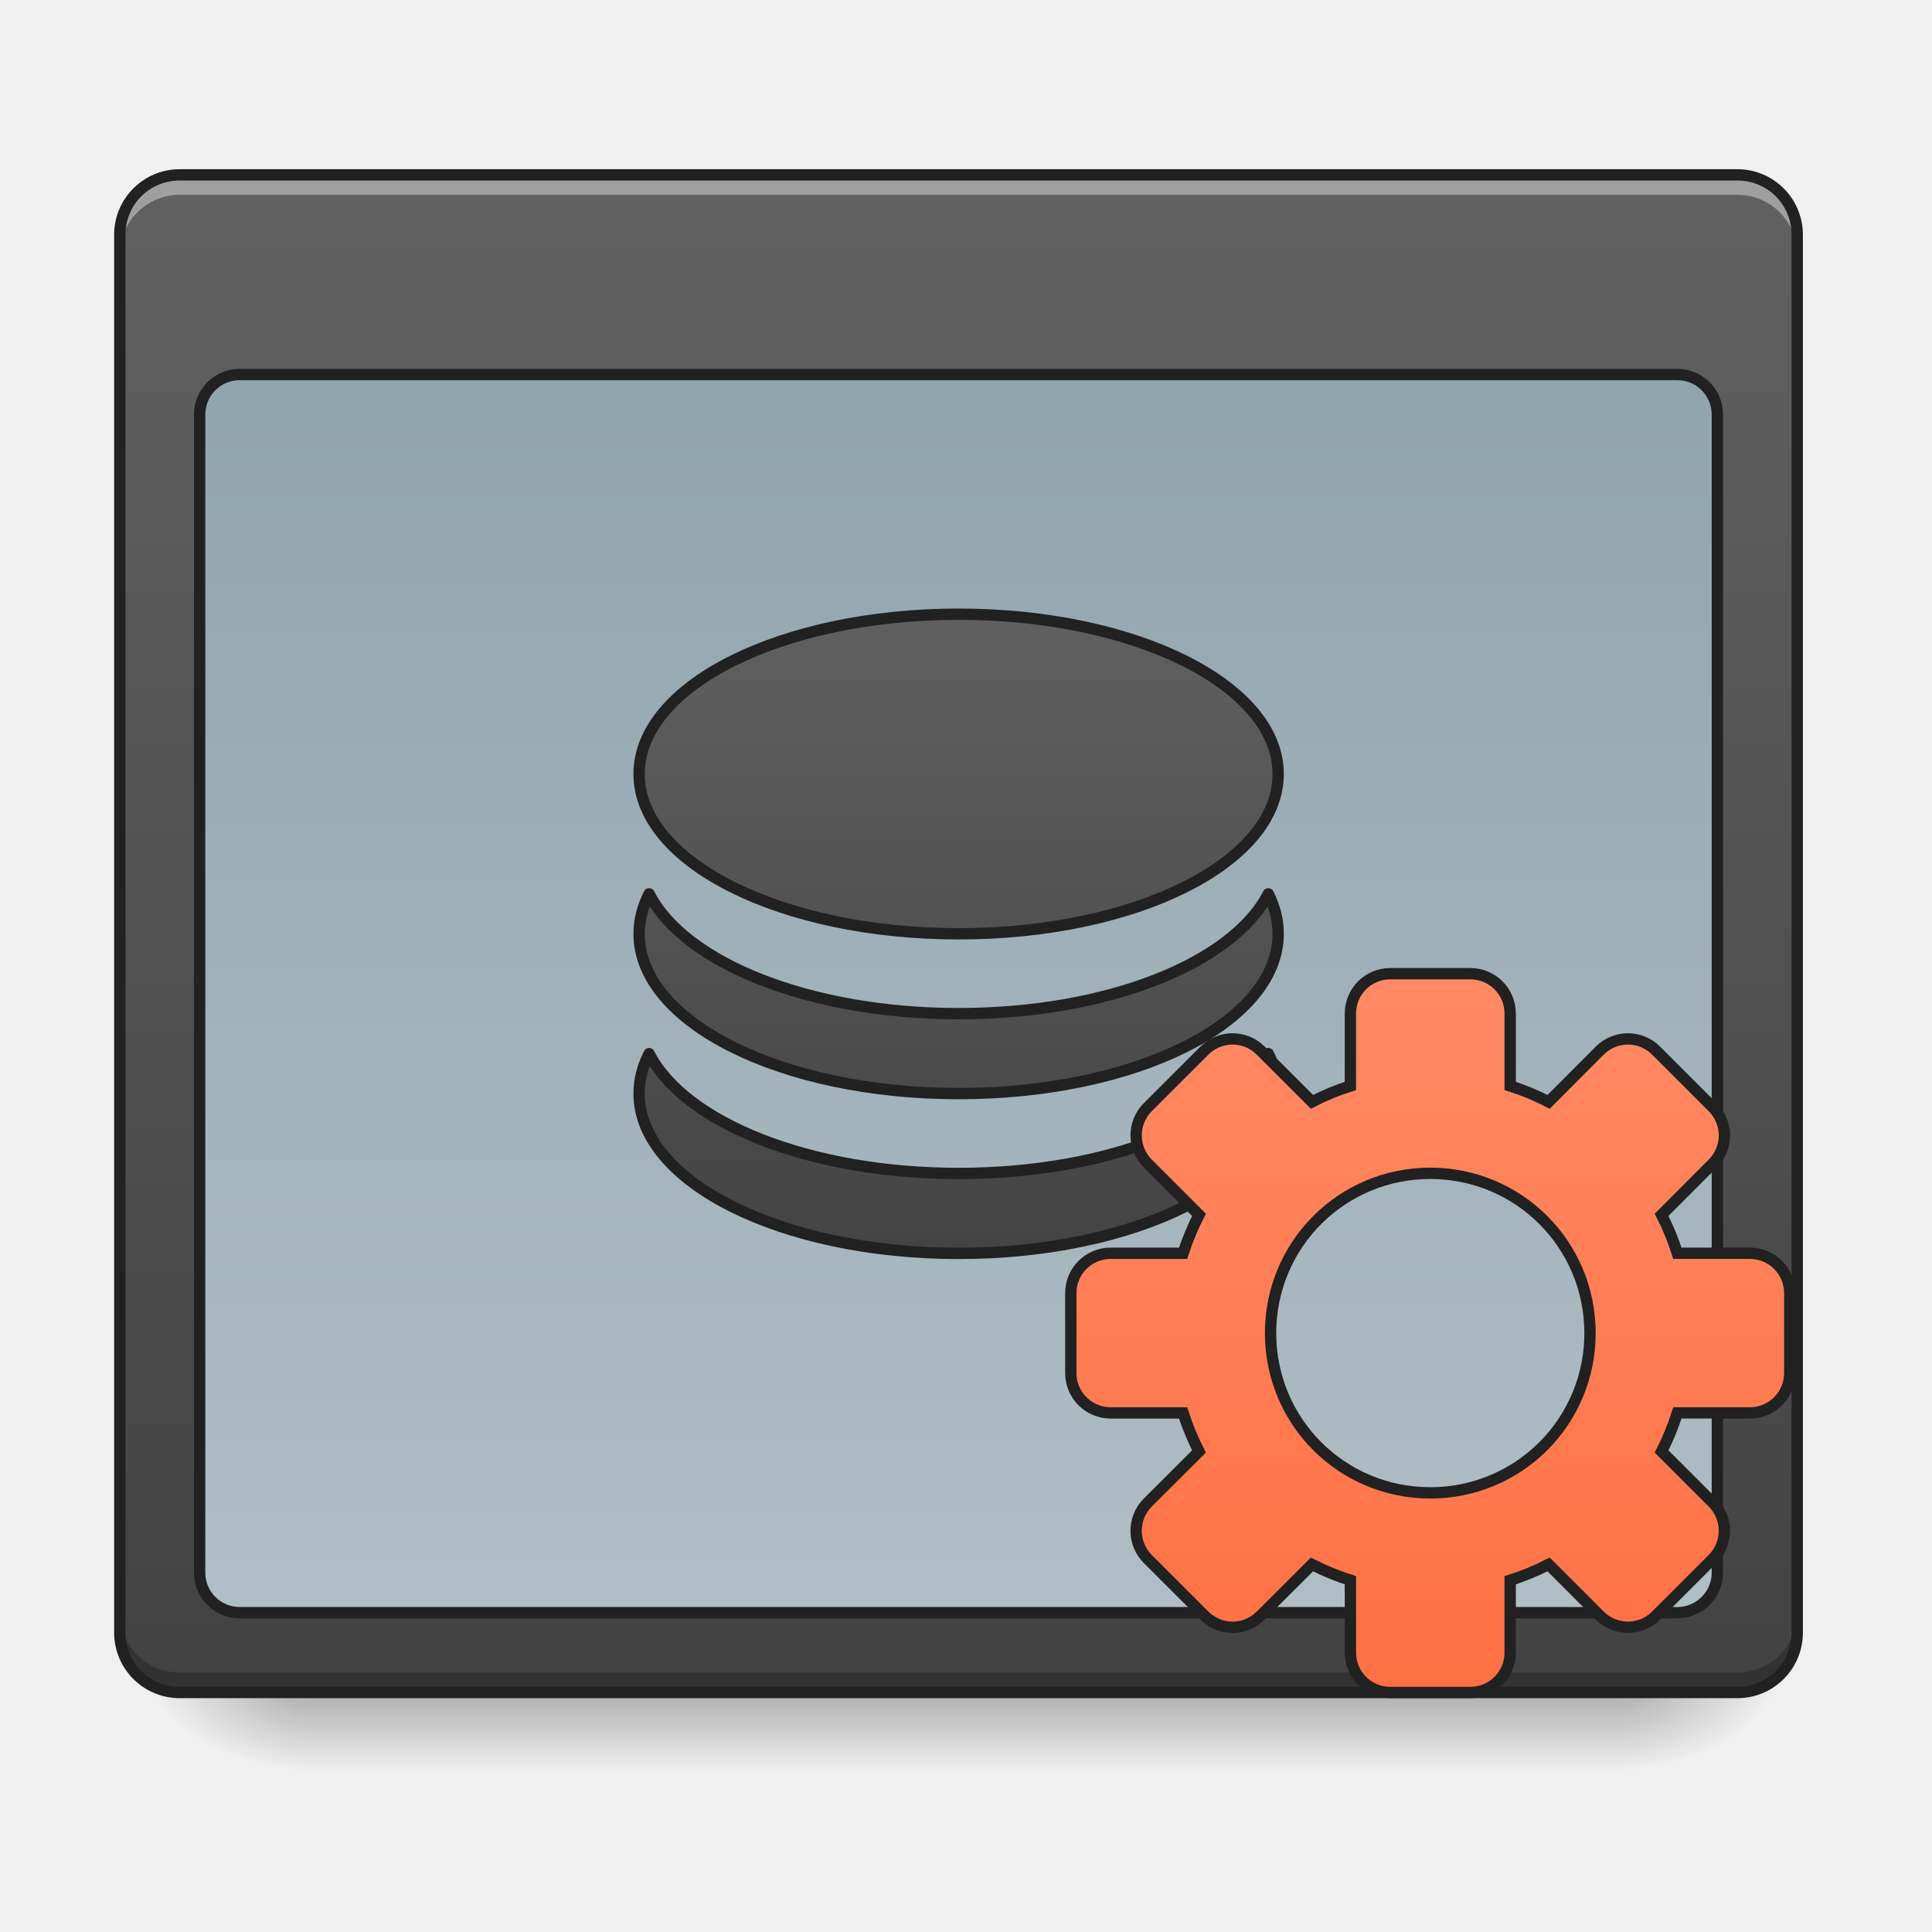
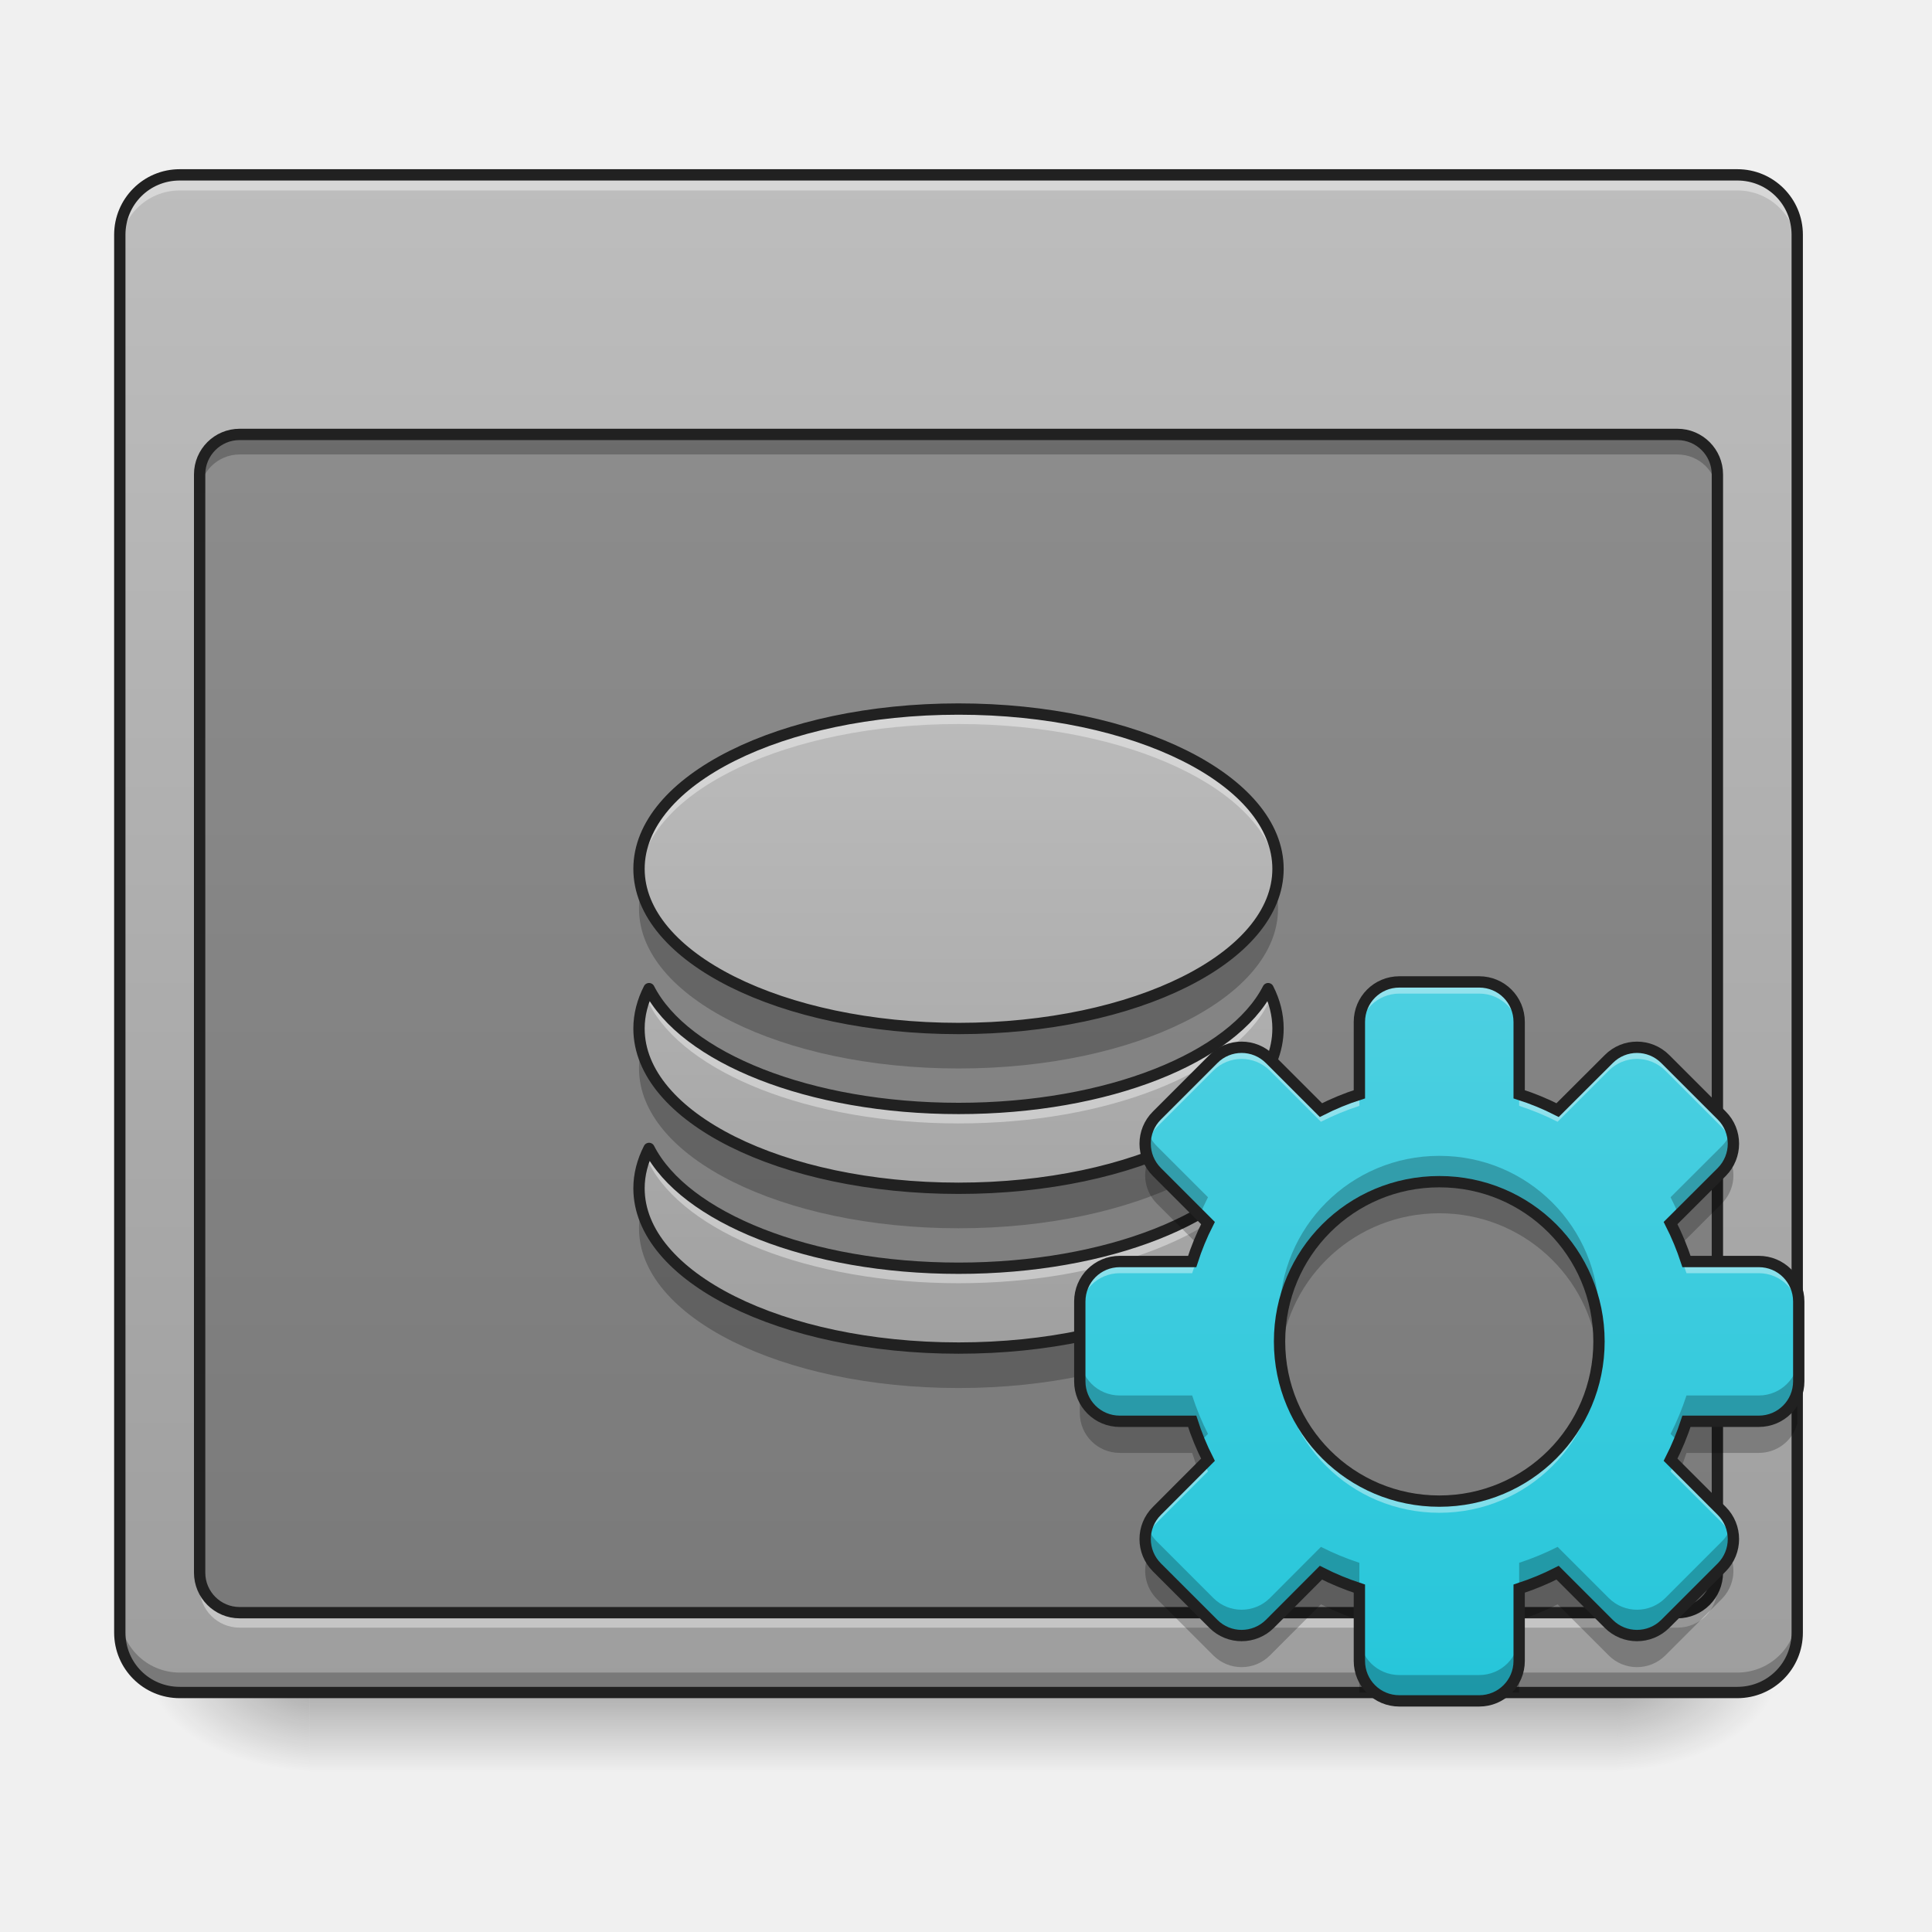
- <svg xmlns="http://www.w3.org/2000/svg" width="64pt" height="64pt" viewBox="0 0 64 64">
+ <svg xmlns="http://www.w3.org/2000/svg" width="64px" height="64px" viewBox="0 0 64 64" version="1.1">
  <defs>
-     <linearGradient id="a" gradientUnits="userSpaceOnUse" x1="254" y1="233.5" x2="254" y2="254.667" gradientTransform="translate(0 26.878) scale(.12501)">
-       <stop offset="0" stop-opacity=".275" />
-       <stop offset="1" stop-opacity="0" />
+     <linearGradient id="linear0" gradientUnits="userSpaceOnUse" x1="254" y1="233.5" x2="254" y2="254.667" gradientTransform="matrix(0.125012,0,0,0.125012,-0.00000763012,26.87757)">
+       <stop offset="0" style="stop-color:rgb(0%,0%,0%);stop-opacity:0.275;" />
+       <stop offset="1" style="stop-color:rgb(0%,0%,0%);stop-opacity:0;" />
    </linearGradient>
-     <radialGradient id="b" gradientUnits="userSpaceOnUse" cx="450.909" cy="189.579" fx="450.909" fy="189.579" r="21.167" gradientTransform="matrix(0 -.15626 -.28128 0 106.246 127.19)">
-       <stop offset="0" stop-opacity=".314" />
-       <stop offset=".222" stop-opacity=".275" />
-       <stop offset="1" stop-opacity="0" />
+     <radialGradient id="radial0" gradientUnits="userSpaceOnUse" cx="450.909" cy="189.579" fx="450.909" fy="189.579" r="21.167" gradientTransform="matrix(0.000000348341,-0.156265,-0.281277,-0.000000203077,106.2459,127.1907)">
+       <stop offset="0" style="stop-color:rgb(0%,0%,0%);stop-opacity:0.314;" />
+       <stop offset="0.222" style="stop-color:rgb(0%,0%,0%);stop-opacity:0.275;" />
+       <stop offset="1" style="stop-color:rgb(0%,0%,0%);stop-opacity:0;" />
    </radialGradient>
-     <radialGradient id="c" gradientUnits="userSpaceOnUse" cx="450.909" cy="189.579" fx="450.909" fy="189.579" r="21.167" gradientTransform="matrix(0 .15626 .28128 0 -42.409 -15.055)">
-       <stop offset="0" stop-opacity=".314" />
-       <stop offset=".222" stop-opacity=".275" />
-       <stop offset="1" stop-opacity="0" />
+     <radialGradient id="radial1" gradientUnits="userSpaceOnUse" cx="450.909" cy="189.579" fx="450.909" fy="189.579" r="21.167" gradientTransform="matrix(-0.000000348341,0.156265,0.281277,0.000000203077,-42.40904,-15.05496)">
+       <stop offset="0" style="stop-color:rgb(0%,0%,0%);stop-opacity:0.314;" />
+       <stop offset="0.222" style="stop-color:rgb(0%,0%,0%);stop-opacity:0.275;" />
+       <stop offset="1" style="stop-color:rgb(0%,0%,0%);stop-opacity:0;" />
    </radialGradient>
-     <radialGradient id="d" gradientUnits="userSpaceOnUse" cx="450.909" cy="189.579" fx="450.909" fy="189.579" r="21.167" gradientTransform="matrix(0 -.15626 .28128 0 -42.409 127.19)">
-       <stop offset="0" stop-opacity=".314" />
-       <stop offset=".222" stop-opacity=".275" />
-       <stop offset="1" stop-opacity="0" />
+     <radialGradient id="radial2" gradientUnits="userSpaceOnUse" cx="450.909" cy="189.579" fx="450.909" fy="189.579" r="21.167" gradientTransform="matrix(-0.000000348341,-0.156265,0.281277,-0.000000203077,-42.40904,127.1907)">
+       <stop offset="0" style="stop-color:rgb(0%,0%,0%);stop-opacity:0.314;" />
+       <stop offset="0.222" style="stop-color:rgb(0%,0%,0%);stop-opacity:0.275;" />
+       <stop offset="1" style="stop-color:rgb(0%,0%,0%);stop-opacity:0;" />
    </radialGradient>
-     <radialGradient id="e" gradientUnits="userSpaceOnUse" cx="450.909" cy="189.579" fx="450.909" fy="189.579" r="21.167" gradientTransform="matrix(0 .15626 -.28128 0 106.246 -15.055)">
-       <stop offset="0" stop-opacity=".314" />
-       <stop offset=".222" stop-opacity=".275" />
-       <stop offset="1" stop-opacity="0" />
+     <radialGradient id="radial3" gradientUnits="userSpaceOnUse" cx="450.909" cy="189.579" fx="450.909" fy="189.579" r="21.167" gradientTransform="matrix(0.000000348341,0.156265,-0.281277,0.000000203077,106.2459,-15.05496)">
+       <stop offset="0" style="stop-color:rgb(0%,0%,0%);stop-opacity:0.314;" />
+       <stop offset="0.222" style="stop-color:rgb(0%,0%,0%);stop-opacity:0.275;" />
+       <stop offset="1" style="stop-color:rgb(0%,0%,0%);stop-opacity:0;" />
    </radialGradient>
-     <linearGradient id="f" gradientUnits="userSpaceOnUse" x1="254" y1="233.5" x2="254" y2="-168.667" gradientTransform="translate(0 26.878) scale(.12501)">
-       <stop offset="0" stop-color="#424242" />
-       <stop offset="1" stop-color="#616161" />
+     <linearGradient id="linear1" gradientUnits="userSpaceOnUse" x1="254" y1="233.5" x2="254" y2="-168.667" gradientTransform="matrix(0.125012,0,0,0.125012,0,26.87757)">
+       <stop offset="0" style="stop-color:rgb(61.961%,61.961%,61.961%);stop-opacity:1;" />
+       <stop offset="1" style="stop-color:rgb(74.118%,74.118%,74.118%);stop-opacity:1;" />
    </linearGradient>
-     <linearGradient id="g" gradientUnits="userSpaceOnUse" x1="254" y1="-115.75" x2="254" y2="212.333">
-       <stop offset="0" stop-color="#90a4ae" />
-       <stop offset="1" stop-color="#b0bec5" />
+     <linearGradient id="linear2" gradientUnits="userSpaceOnUse" x1="960" y1="1295.118" x2="960" y2="575.118" gradientTransform="matrix(0.0330761,0,0,0.0330761,0,3.142226)">
+       <stop offset="0" style="stop-color:rgb(61.961%,61.961%,61.961%);stop-opacity:1;" />
+       <stop offset="1" style="stop-color:rgb(74.118%,74.118%,74.118%);stop-opacity:1;" />
    </linearGradient>
-     <linearGradient id="h" gradientUnits="userSpaceOnUse" x1="960" y1="1295.118" x2="960" y2="575.118">
-       <stop offset="0" stop-color="#424242" />
-       <stop offset="1" stop-color="#616161" />
-     </linearGradient>
-     <linearGradient id="i" gradientUnits="userSpaceOnUse" x1="254" y1="148.833" x2="254" y2="-41.667" gradientTransform="translate(125.006 82.673)">
-       <stop offset="0" stop-color="#ff7043" />
-       <stop offset="1" stop-color="#ff8a65" />
+     <linearGradient id="linear3" gradientUnits="userSpaceOnUse" x1="254" y1="148.833" x2="254" y2="-41.667" gradientTransform="matrix(0.125012,0,0,0.125012,15.92535,37.48859)">
+       <stop offset="0" style="stop-color:rgb(14.902%,77.647%,85.49%);stop-opacity:1;" />
+       <stop offset="1" style="stop-color:rgb(30.196%,81.569%,88.235%);stop-opacity:1;" />
    </linearGradient>
  </defs>
-   <path d="M10.254 56.066h43.328v2.649H10.254zm0 0" fill="url(#a)" />
-   <path d="M53.582 56.066h5.293v-2.644h-5.293zm0 0" fill="url(#b)" />
-   <path d="M10.254 56.066H4.96v2.649h5.293zm0 0" fill="url(#c)" />
-   <path d="M10.254 56.066H4.96v-2.644h5.293zm0 0" fill="url(#d)" />
-   <path d="M53.582 56.066h5.293v2.649h-5.293zm0 0" fill="url(#e)" />
-   <path d="M5.953 5.793h51.598c1.097 0 1.984.887 1.984 1.984v46.305a1.982 1.982 0 0 1-1.984 1.984H5.953a1.985 1.985 0 0 1-1.984-1.984V7.777c0-1.097.89-1.984 1.984-1.984zm0 0" fill="url(#f)" />
-   <path d="M5.953 5.793A1.98 1.98 0 0 0 3.97 7.777v.66c0-1.097.886-1.984 1.984-1.984h51.598a1.98 1.98 0 0 1 1.984 1.984v-.66a1.977 1.977 0 0 0-1.984-1.984zm0 0" fill="#fff" fill-opacity=".392" />
-   <path d="M5.953 56.066a1.98 1.98 0 0 1-1.984-1.984v-.66c0 1.098.886 1.984 1.984 1.984h51.598a1.98 1.98 0 0 0 1.984-1.984v.66a1.977 1.977 0 0 1-1.984 1.984zm0 0" fill-opacity=".235" />
-   <path d="M5.953 5.605c-1.2 0-2.172.973-2.172 2.172v46.305a2.17 2.17 0 0 0 2.172 2.172h51.598a2.167 2.167 0 0 0 2.172-2.172V7.777a2.17 2.17 0 0 0-2.172-2.172zm0 .375h51.598c1 0 1.797.797 1.797 1.797v46.305c0 1-.797 1.797-1.797 1.797H5.953c-1 0-1.797-.797-1.797-1.797V7.777c0-1 .797-1.797 1.797-1.797zm0 0" fill="#212121" />
-   <path d="M63.494-115.76h380.995c5.843 0 10.593 4.75 10.593 10.593v306.908c0 5.844-4.75 10.593-10.593 10.593H63.494c-5.843 0-10.593-4.75-10.593-10.593v-306.908c0-5.843 4.75-10.592 10.593-10.592zm0 0" transform="translate(0 26.878) scale(.12501)" fill="url(#g)" stroke-width="3" stroke-linecap="round" stroke-linejoin="round" stroke="#212121" />
-   <path d="M960.026 615.06c-177.266 0-320.048 71.45-320.048 160.024 0 88.692 142.782 160.024 320.048 160.024 177.267 0 319.93-71.332 319.93-160.024 0-88.575-142.663-160.025-319.93-160.025zm-310.01 280.012c-6.495 12.873-10.038 26.218-10.038 40.036 0 88.692 142.782 160.024 320.048 160.024 177.267 0 319.93-71.332 319.93-160.024 0-13.818-3.424-27.163-9.92-40.036-35.43 69.206-160.378 119.989-310.01 119.989-149.63 0-274.698-50.783-310.01-119.989zm0 160.024c-6.495 12.755-10.038 26.218-10.038 40.036 0 88.574 142.782 160.024 320.048 160.024 177.267 0 319.93-71.45 319.93-160.024 0-13.818-3.424-27.281-9.92-40.036-35.43 69.206-160.378 119.989-310.01 119.989-149.63 0-274.698-50.783-310.01-119.989zm0 0" transform="scale(.03308)" fill="url(#h)" stroke-width="11.339" stroke-linecap="round" stroke-linejoin="round" stroke="#212121" />
-   <path d="M368.434 43.007c-5.875 0-10.593 4.718-10.593 10.561v19.186a64.716 64.716 0 0 0-10.187 4.218l-13.56-13.561c-4.126-4.156-10.812-4.156-14.968 0l-14.968 14.967a10.599 10.599 0 0 0 0 14.968l13.562 13.56a71.254 71.254 0 0 0-4.219 10.187h-19.154c-5.875 0-10.593 4.719-10.593 10.562v21.185c0 5.843 4.718 10.562 10.593 10.562H313.5c1.156 3.53 2.563 6.968 4.219 10.218l-13.562 13.53a10.599 10.599 0 0 0 0 14.967l14.968 14.967c4.156 4.156 10.842 4.156 14.967 0l13.561-13.53a67.698 67.698 0 0 0 10.187 4.187v19.186c0 5.843 4.718 10.561 10.593 10.561h21.154c5.874 0 10.593-4.718 10.593-10.561V203.74a67.698 67.698 0 0 0 10.186-4.187l13.53 13.53c4.156 4.156 10.843 4.156 14.967 0l14.968-14.967a10.543 10.543 0 0 0 0-14.968l-13.53-13.53a68.06 68.06 0 0 0 4.187-10.217h19.185c5.875 0 10.593-4.719 10.593-10.562v-21.185c0-5.843-4.718-10.562-10.593-10.562H444.49a67.698 67.698 0 0 0-4.187-10.186l13.53-13.561a10.543 10.543 0 0 0 0-14.968l-14.968-14.967c-4.124-4.156-10.811-4.156-14.967 0l-13.53 13.561a64.717 64.717 0 0 0-10.186-4.218V53.568c0-5.843-4.719-10.561-10.593-10.561zm10.561 52.9c23.467 0 42.34 18.905 42.34 42.34a42.234 42.234 0 0 1-42.34 42.34c-23.435 0-42.308-18.873-42.308-42.34 0-23.435 18.873-42.34 42.308-42.34zm0 0" transform="translate(0 26.878) scale(.12501)" fill="url(#i)" stroke-width="3" stroke-linecap="round" stroke="#212121" />
+   <g id="surface1">
+     <path style=" stroke:none;fill-rule:nonzero;fill:url(#linear0);" d="M 10.254 56.066 L 53.582 56.066 L 53.582 58.715 L 10.254 58.715 Z M 10.254 56.066 " />
+     <path style=" stroke:none;fill-rule:nonzero;fill:url(#radial0);" d="M 53.582 56.066 L 58.875 56.066 L 58.875 53.422 L 53.582 53.422 Z M 53.582 56.066 " />
+     <path style=" stroke:none;fill-rule:nonzero;fill:url(#radial1);" d="M 10.254 56.066 L 4.961 56.066 L 4.961 58.715 L 10.254 58.715 Z M 10.254 56.066 " />
+     <path style=" stroke:none;fill-rule:nonzero;fill:url(#radial2);" d="M 10.254 56.066 L 4.961 56.066 L 4.961 53.422 L 10.254 53.422 Z M 10.254 56.066 " />
+     <path style=" stroke:none;fill-rule:nonzero;fill:url(#radial3);" d="M 53.582 56.066 L 58.875 56.066 L 58.875 58.715 L 53.582 58.715 Z M 53.582 56.066 " />
+     <path style=" stroke:none;fill-rule:nonzero;fill:url(#linear1);" d="M 5.953 5.793 L 57.551 5.793 C 58.648 5.793 59.535 6.68 59.535 7.777 L 59.535 54.082 C 59.535 55.18 58.648 56.066 57.551 56.066 L 5.953 56.066 C 4.859 56.066 3.969 55.18 3.969 54.082 L 3.969 7.777 C 3.969 6.68 4.859 5.793 5.953 5.793 Z M 5.953 5.793 " />
+     <path style=" stroke:none;fill-rule:nonzero;fill:rgb(100%,100%,100%);fill-opacity:0.392;" d="M 5.953 5.793 C 4.855 5.793 3.969 6.676 3.969 7.777 L 3.969 8.293 C 3.969 7.195 4.855 6.309 5.953 6.309 L 57.551 6.309 C 58.652 6.309 59.535 7.195 59.535 8.293 L 59.535 7.777 C 59.535 6.676 58.652 5.793 57.551 5.793 Z M 5.953 5.793 " />
+     <path style=" stroke:none;fill-rule:nonzero;fill:rgb(0%,0%,0%);fill-opacity:0.235;" d="M 5.953 56.066 C 4.855 56.066 3.969 55.184 3.969 54.082 L 3.969 53.422 C 3.969 54.52 4.855 55.406 5.953 55.406 L 57.551 55.406 C 58.652 55.406 59.535 54.52 59.535 53.422 L 59.535 54.082 C 59.535 55.184 58.652 56.066 57.551 56.066 Z M 5.953 56.066 " />
+     <path style=" stroke:none;fill-rule:nonzero;fill:rgb(12.941%,12.941%,12.941%);fill-opacity:1;" d="M 5.953 5.605 C 4.754 5.605 3.781 6.578 3.781 7.777 L 3.781 54.082 C 3.781 55.285 4.754 56.254 5.953 56.254 L 57.551 56.254 C 58.754 56.254 59.723 55.285 59.723 54.082 L 59.723 7.777 C 59.723 6.578 58.754 5.605 57.551 5.605 Z M 5.953 5.98 L 57.551 5.98 C 58.551 5.98 59.348 6.777 59.348 7.777 L 59.348 54.082 C 59.348 55.082 58.551 55.879 57.551 55.879 L 5.953 55.879 C 4.953 55.879 4.156 55.082 4.156 54.082 L 4.156 7.777 C 4.156 6.777 4.953 5.98 5.953 5.98 Z M 5.953 5.98 " />
+     <path style=" stroke:none;fill-rule:nonzero;fill:rgb(0%,0%,0%);fill-opacity:0.235;" d="M 7.938 14.391 L 55.566 14.391 C 56.297 14.391 56.891 14.984 56.891 15.715 L 56.891 52.098 C 56.891 52.828 56.297 53.422 55.566 53.422 L 7.938 53.422 C 7.207 53.422 6.613 52.828 6.613 52.098 L 6.613 15.715 C 6.613 14.984 7.207 14.391 7.938 14.391 Z M 7.938 14.391 " />
+     <path style=" stroke:none;fill-rule:nonzero;fill:url(#linear2);" d="M 31.754 23.488 C 25.891 23.488 21.168 25.848 21.168 28.781 C 21.168 31.711 25.891 34.07 31.754 34.07 C 37.617 34.07 42.336 31.711 42.336 28.781 C 42.336 25.848 37.617 23.488 31.754 23.488 Z M 21.5 32.75 C 21.285 33.172 21.168 33.613 21.168 34.07 C 21.168 37.004 25.891 39.363 31.754 39.363 C 37.617 39.363 42.336 37.004 42.336 34.07 C 42.336 33.613 42.223 33.172 42.008 32.75 C 40.836 35.035 36.703 36.719 31.754 36.719 C 26.805 36.719 22.668 35.035 21.5 32.75 Z M 21.5 38.043 C 21.285 38.465 21.168 38.906 21.168 39.363 C 21.168 42.297 25.891 44.656 31.754 44.656 C 37.617 44.656 42.336 42.297 42.336 39.363 C 42.336 38.906 42.223 38.465 42.008 38.043 C 40.836 40.328 36.703 42.012 31.754 42.012 C 26.805 42.012 22.668 40.328 21.5 38.043 Z M 21.5 38.043 " />
+     <path style=" stroke:none;fill-rule:nonzero;fill:rgb(0%,0%,0%);fill-opacity:0.235;" d="M 7.938 14.391 C 7.207 14.391 6.613 14.98 6.613 15.715 L 6.613 16.375 C 6.613 15.645 7.207 15.055 7.938 15.055 L 55.566 15.055 C 56.301 15.055 56.891 15.645 56.891 16.375 L 56.891 15.715 C 56.891 14.98 56.301 14.391 55.566 14.391 Z M 7.938 14.391 " />
+     <path style=" stroke:none;fill-rule:nonzero;fill:rgb(100%,100%,100%);fill-opacity:0.392;" d="M 7.938 53.918 C 7.207 53.918 6.613 53.328 6.613 52.594 L 6.613 51.934 C 6.613 52.668 7.207 53.258 7.938 53.258 L 55.566 53.258 C 56.301 53.258 56.891 52.668 56.891 51.934 L 56.891 52.594 C 56.891 53.328 56.301 53.918 55.566 53.918 Z M 7.938 53.918 " />
+     <path style="fill:none;stroke-width:3;stroke-linecap:round;stroke-linejoin:round;stroke:rgb(12.941%,12.941%,12.941%);stroke-opacity:1;stroke-miterlimit:4;" d="M 63.494 -99.886 L 444.489 -99.886 C 450.332 -99.886 455.082 -95.136 455.082 -89.293 L 455.082 201.741 C 455.082 207.585 450.332 212.334 444.489 212.334 L 63.494 212.334 C 57.651 212.334 52.901 207.585 52.901 201.741 L 52.901 -89.293 C 52.901 -95.136 57.651 -99.886 63.494 -99.886 Z M 63.494 -99.886 " transform="matrix(0.125012,0,0,0.125012,0,26.87757)" />
+     <path style=" stroke:none;fill-rule:nonzero;fill:rgb(100%,100%,100%);fill-opacity:0.392;" d="M 31.754 23.324 C 25.891 23.324 21.168 25.684 21.168 28.613 C 21.168 28.727 21.176 28.836 21.188 28.945 C 21.527 26.168 26.113 23.984 31.754 23.984 C 37.395 23.984 41.977 26.168 42.316 28.945 C 42.332 28.836 42.336 28.727 42.336 28.613 C 42.336 25.684 37.617 23.324 31.754 23.324 Z M 21.5 32.582 C 21.285 33.008 21.168 33.449 21.168 33.906 C 21.168 34.02 21.176 34.129 21.188 34.238 C 21.23 33.898 21.336 33.566 21.5 33.246 C 22.668 35.531 26.805 37.215 31.754 37.215 C 36.703 37.215 40.836 35.531 42.008 33.246 C 42.172 33.566 42.277 33.898 42.316 34.238 C 42.332 34.129 42.336 34.02 42.336 33.906 C 42.336 33.449 42.223 33.008 42.008 32.582 C 40.836 34.871 36.703 36.555 31.754 36.555 C 26.805 36.555 22.668 34.871 21.5 32.582 Z M 21.5 37.875 C 21.285 38.297 21.168 38.742 21.168 39.199 C 21.168 39.309 21.176 39.422 21.188 39.531 C 21.23 39.188 21.336 38.859 21.5 38.539 C 22.668 40.824 26.805 42.508 31.754 42.508 C 36.703 42.508 40.836 40.824 42.008 38.539 C 42.172 38.859 42.277 39.188 42.316 39.531 C 42.332 39.422 42.336 39.309 42.336 39.199 C 42.336 38.742 42.223 38.297 42.008 37.875 C 40.836 40.164 36.703 41.844 31.754 41.844 C 26.805 41.844 22.668 40.164 21.5 37.875 Z M 21.5 37.875 " />
+     <path style=" stroke:none;fill-rule:nonzero;fill:rgb(0%,0%,0%);fill-opacity:0.235;" d="M 21.25 29.441 C 21.195 29.66 21.168 29.879 21.168 30.102 C 21.168 33.035 25.891 35.395 31.754 35.395 C 37.617 35.395 42.336 33.035 42.336 30.102 C 42.336 29.879 42.309 29.66 42.258 29.441 C 41.609 32.059 37.168 34.07 31.754 34.07 C 26.336 34.07 21.898 32.059 21.25 29.441 Z M 21.25 34.734 C 21.195 34.949 21.168 35.172 21.168 35.395 C 21.168 38.328 25.891 40.688 31.754 40.688 C 37.617 40.688 42.336 38.328 42.336 35.395 C 42.336 35.172 42.309 34.949 42.258 34.734 C 41.609 37.352 37.168 39.363 31.754 39.363 C 26.336 39.363 21.898 37.352 21.25 34.734 Z M 21.25 40.027 C 21.195 40.242 21.168 40.465 21.168 40.688 C 21.168 43.621 25.891 45.98 31.754 45.98 C 37.617 45.98 42.336 43.621 42.336 40.688 C 42.336 40.465 42.309 40.242 42.258 40.027 C 41.609 42.645 37.168 44.656 31.754 44.656 C 26.336 44.656 21.898 42.645 21.25 40.027 Z M 21.25 40.027 " />
+     <path style="fill:none;stroke-width:3;stroke-linecap:round;stroke-linejoin:round;stroke:rgb(12.941%,12.941%,12.941%);stroke-opacity:1;stroke-miterlimit:4;" d="M 254.007 -27.112 C 207.105 -27.112 169.328 -8.238 169.328 15.228 C 169.328 38.663 207.105 57.536 254.007 57.536 C 300.909 57.536 338.655 38.663 338.655 15.228 C 338.655 -8.238 300.909 -27.112 254.007 -27.112 Z M 171.984 46.975 C 170.265 50.35 169.328 53.881 169.328 57.536 C 169.328 81.003 207.105 99.876 254.007 99.876 C 300.909 99.876 338.655 81.003 338.655 57.536 C 338.655 53.881 337.749 50.35 336.03 46.975 C 326.656 65.254 293.597 78.722 254.007 78.722 C 214.417 78.722 181.326 65.254 171.984 46.975 Z M 171.984 89.315 C 170.265 92.689 169.328 96.22 169.328 99.876 C 169.328 123.343 207.105 142.216 254.007 142.216 C 300.909 142.216 338.655 123.343 338.655 99.876 C 338.655 96.22 337.749 92.689 336.03 89.315 C 326.656 107.594 293.597 121.062 254.007 121.062 C 214.417 121.062 181.326 107.594 171.984 89.315 Z M 171.984 89.315 " transform="matrix(0.125012,0,0,0.125012,0,26.87757)" />
+     <path style=" stroke:none;fill-rule:nonzero;fill:url(#linear3);" d="M 46.355 32.527 C 45.621 32.527 45.031 33.117 45.031 33.852 L 45.031 36.25 C 44.59 36.391 44.164 36.566 43.758 36.773 L 42.066 35.082 C 41.547 34.562 40.711 34.562 40.195 35.082 L 38.324 36.953 C 37.805 37.469 37.805 38.305 38.324 38.824 L 40.016 40.516 C 39.809 40.922 39.633 41.348 39.492 41.789 L 37.094 41.789 C 36.359 41.789 35.77 42.379 35.77 43.113 L 35.77 45.758 C 35.77 46.492 36.359 47.082 37.094 47.082 L 39.492 47.082 C 39.633 47.523 39.809 47.949 40.016 48.355 L 38.324 50.051 C 37.805 50.566 37.805 51.402 38.324 51.922 L 40.195 53.793 C 40.711 54.309 41.547 54.309 42.066 53.793 L 43.758 52.098 C 44.164 52.305 44.59 52.48 45.031 52.625 L 45.031 55.02 C 45.031 55.754 45.621 56.344 46.355 56.344 L 49 56.344 C 49.734 56.344 50.324 55.754 50.324 55.02 L 50.324 52.625 C 50.766 52.48 51.191 52.305 51.598 52.098 L 53.293 53.793 C 53.809 54.309 54.645 54.309 55.164 53.793 L 57.035 51.922 C 57.551 51.402 57.551 50.566 57.035 50.051 L 55.34 48.355 C 55.547 47.949 55.723 47.523 55.867 47.082 L 58.262 47.082 C 58.996 47.082 59.586 46.492 59.586 45.758 L 59.586 43.113 C 59.586 42.379 58.996 41.789 58.262 41.789 L 55.867 41.789 C 55.723 41.348 55.547 40.922 55.34 40.516 L 57.035 38.824 C 57.551 38.305 57.551 37.469 57.035 36.953 L 55.164 35.082 C 54.645 34.562 53.809 34.562 53.293 35.082 L 51.598 36.773 C 51.191 36.566 50.766 36.391 50.324 36.25 L 50.324 33.852 C 50.324 33.117 49.734 32.527 49 32.527 Z M 47.68 39.145 C 50.609 39.145 52.969 41.504 52.969 44.438 C 52.969 47.367 50.609 49.727 47.68 49.727 C 44.746 49.727 42.387 47.367 42.387 44.438 C 42.387 41.504 44.746 39.145 47.68 39.145 Z M 47.68 39.145 " />
+     <path style=" stroke:none;fill-rule:nonzero;fill:rgb(100%,100%,100%);fill-opacity:0.392;" d="M 46.355 32.527 C 45.621 32.527 45.031 33.117 45.031 33.852 L 45.031 34.238 C 45.031 33.504 45.621 32.914 46.355 32.914 L 49 32.914 C 49.734 32.914 50.324 33.504 50.324 34.238 L 50.324 33.852 C 50.324 33.117 49.734 32.527 49 32.527 Z M 41.129 34.691 C 40.793 34.691 40.453 34.82 40.195 35.082 L 38.324 36.953 C 38.016 37.262 37.891 37.68 37.949 38.082 C 37.988 37.809 38.113 37.547 38.324 37.336 L 40.195 35.465 C 40.711 34.949 41.547 34.949 42.066 35.465 L 43.758 37.16 C 44.164 36.953 44.59 36.777 45.031 36.633 L 45.031 36.25 C 44.59 36.391 44.164 36.566 43.758 36.773 L 42.066 35.082 C 41.805 34.82 41.469 34.691 41.129 34.691 Z M 54.227 34.691 C 53.891 34.691 53.551 34.82 53.293 35.082 L 51.598 36.773 C 51.191 36.566 50.766 36.391 50.324 36.25 L 50.324 36.633 C 50.766 36.777 51.191 36.953 51.598 37.16 L 53.293 35.465 C 53.809 34.949 54.645 34.949 55.164 35.465 L 57.035 37.336 C 57.242 37.547 57.367 37.809 57.41 38.082 C 57.469 37.68 57.344 37.262 57.035 36.953 L 55.164 35.082 C 54.902 34.82 54.566 34.691 54.227 34.691 Z M 39.891 40.773 C 39.734 41.102 39.602 41.441 39.492 41.789 L 37.094 41.789 C 36.359 41.789 35.77 42.379 35.77 43.113 L 35.77 43.5 C 35.77 42.766 36.359 42.176 37.094 42.176 L 39.492 42.176 C 39.633 41.734 39.809 41.309 40.016 40.902 Z M 55.469 40.773 L 55.34 40.902 C 55.547 41.309 55.723 41.734 55.867 42.176 L 58.262 42.176 C 58.996 42.176 59.586 42.766 59.586 43.5 L 59.586 43.113 C 59.586 42.379 58.996 41.789 58.262 41.789 L 55.867 41.789 C 55.754 41.441 55.621 41.102 55.469 40.773 Z M 42.391 44.629 C 42.387 44.691 42.387 44.758 42.387 44.82 C 42.387 47.754 44.746 50.113 47.68 50.113 C 50.609 50.113 52.969 47.754 52.969 44.82 C 52.969 44.758 52.969 44.691 52.965 44.629 C 52.867 47.473 50.547 49.727 47.68 49.727 C 44.812 49.727 42.492 47.473 42.391 44.629 Z M 39.891 48.484 L 38.324 50.051 C 38.016 50.359 37.891 50.777 37.949 51.18 C 37.988 50.906 38.113 50.645 38.324 50.434 L 40.016 48.742 C 39.973 48.656 39.93 48.57 39.891 48.484 Z M 55.469 48.484 C 55.426 48.57 55.383 48.656 55.34 48.742 L 57.035 50.434 C 57.242 50.645 57.367 50.906 57.41 51.18 C 57.469 50.777 57.344 50.359 57.035 50.051 Z M 55.469 48.484 " />
+     <path style=" stroke:none;fill-rule:nonzero;fill:rgb(0%,0%,0%);fill-opacity:0.235;" d="M 38.043 38.41 C 37.836 38.895 37.926 39.473 38.324 39.871 L 39.691 41.238 C 39.789 40.992 39.898 40.75 40.016 40.516 L 38.324 38.824 C 38.199 38.699 38.109 38.562 38.043 38.41 Z M 57.312 38.41 C 57.25 38.562 57.156 38.699 57.035 38.824 L 55.34 40.516 C 55.461 40.75 55.57 40.992 55.668 41.238 L 57.035 39.871 C 57.43 39.473 57.523 38.895 57.312 38.41 Z M 47.68 39.145 C 44.746 39.145 42.387 41.504 42.387 44.438 C 42.387 44.613 42.395 44.789 42.41 44.961 C 42.672 42.277 44.922 40.191 47.68 40.191 C 50.434 40.191 52.684 42.277 52.945 44.961 C 52.961 44.789 52.969 44.613 52.969 44.438 C 52.969 41.504 50.609 39.145 47.68 39.145 Z M 35.77 45.758 L 35.77 46.805 C 35.77 47.539 36.359 48.129 37.094 48.129 L 39.492 48.129 C 39.551 48.316 39.617 48.5 39.691 48.684 L 40.016 48.355 C 39.809 47.949 39.633 47.523 39.492 47.082 L 37.094 47.082 C 36.359 47.082 35.77 46.492 35.77 45.758 Z M 59.535 46.117 C 59.383 46.676 58.871 47.082 58.262 47.082 L 55.867 47.082 C 55.723 47.523 55.547 47.949 55.34 48.355 L 55.668 48.684 C 55.738 48.5 55.805 48.316 55.867 48.129 L 58.262 48.129 C 58.871 48.129 59.383 47.723 59.535 47.164 Z M 38.043 51.508 C 37.836 51.992 37.926 52.57 38.324 52.969 L 40.195 54.84 C 40.711 55.355 41.547 55.355 42.066 54.84 L 43.758 53.145 C 44.164 53.355 44.59 53.527 45.031 53.672 L 45.031 52.625 C 44.59 52.48 44.164 52.305 43.758 52.098 L 42.066 53.793 C 41.547 54.309 40.711 54.309 40.195 53.793 L 38.324 51.922 C 38.199 51.797 38.109 51.656 38.043 51.508 Z M 57.312 51.508 C 57.25 51.656 57.156 51.797 57.035 51.922 L 55.164 53.793 C 54.645 54.309 53.809 54.309 53.293 53.793 L 51.598 52.098 C 51.191 52.305 50.766 52.48 50.324 52.625 L 50.324 53.672 C 50.766 53.527 51.191 53.355 51.598 53.145 L 53.293 54.84 C 53.809 55.355 54.645 55.355 55.164 54.84 L 57.035 52.969 C 57.43 52.57 57.523 51.992 57.312 51.508 Z M 45.031 55.02 L 45.031 56.066 L 45.547 56.066 C 45.234 55.828 45.031 55.449 45.031 55.02 Z M 50.324 55.02 C 50.324 55.449 50.125 55.828 49.812 56.066 L 50.324 56.066 Z M 50.324 55.02 " />
+     <path style=" stroke:none;fill-rule:nonzero;fill:rgb(0%,0%,0%);fill-opacity:0.235;" d="M 38.004 37.461 C 37.848 37.922 37.953 38.453 38.324 38.824 L 39.746 40.246 C 39.828 40.047 39.918 39.852 40.016 39.66 L 38.324 37.969 C 38.176 37.82 38.07 37.645 38.004 37.461 Z M 57.352 37.461 C 57.289 37.645 57.184 37.82 57.035 37.969 L 55.34 39.66 C 55.438 39.852 55.527 40.047 55.613 40.246 L 57.035 38.824 C 57.402 38.453 57.508 37.922 57.352 37.461 Z M 47.68 38.289 C 44.746 38.289 42.387 40.648 42.387 43.582 C 42.387 43.723 42.391 43.867 42.402 44.008 C 42.621 41.277 44.891 39.145 47.68 39.145 C 50.465 39.145 52.738 41.277 52.953 44.008 C 52.965 43.867 52.969 43.723 52.969 43.582 C 52.969 40.648 50.609 38.289 47.68 38.289 Z M 35.77 44.902 L 35.77 45.758 C 35.77 46.492 36.359 47.082 37.094 47.082 L 39.492 47.082 C 39.566 47.316 39.652 47.547 39.746 47.77 L 40.016 47.5 C 39.809 47.094 39.633 46.668 39.492 46.227 L 37.094 46.227 C 36.359 46.227 35.77 45.637 35.77 44.902 Z M 59.586 44.902 C 59.586 45.637 58.996 46.227 58.262 46.227 L 55.867 46.227 C 55.723 46.668 55.547 47.094 55.34 47.5 L 55.613 47.773 C 55.707 47.547 55.789 47.316 55.867 47.082 L 58.262 47.082 C 58.996 47.082 59.586 46.492 59.586 45.758 Z M 38.004 50.559 C 37.848 51.02 37.953 51.551 38.324 51.922 L 40.195 53.793 C 40.711 54.309 41.547 54.309 42.066 53.793 L 43.758 52.098 C 44.164 52.305 44.59 52.48 45.031 52.625 L 45.031 51.77 C 44.59 51.625 44.164 51.449 43.758 51.242 L 42.066 52.938 C 41.547 53.453 40.711 53.453 40.195 52.938 L 38.324 51.066 C 38.176 50.918 38.07 50.742 38.004 50.559 Z M 57.352 50.559 C 57.289 50.742 57.184 50.918 57.035 51.066 L 55.164 52.938 C 54.645 53.453 53.809 53.453 53.293 52.938 L 51.598 51.242 C 51.191 51.449 50.766 51.625 50.324 51.77 L 50.324 52.625 C 50.766 52.48 51.191 52.305 51.598 52.098 L 53.293 53.793 C 53.809 54.309 54.645 54.309 55.164 53.793 L 57.035 51.922 C 57.402 51.551 57.508 51.02 57.352 50.559 Z M 45.031 54.164 L 45.031 55.02 C 45.031 55.754 45.621 56.344 46.355 56.344 L 49 56.344 C 49.734 56.344 50.324 55.754 50.324 55.02 L 50.324 54.164 C 50.324 54.898 49.734 55.488 49 55.488 L 46.355 55.488 C 45.621 55.488 45.031 54.898 45.031 54.164 Z M 45.031 54.164 " />
+     <path style="fill:none;stroke-width:3;stroke-linecap:round;stroke-linejoin:miter;stroke:rgb(12.941%,12.941%,12.941%);stroke-opacity:1;stroke-miterlimit:4;" d="M 370.808 45.194 C 364.934 45.194 360.216 49.912 360.216 55.787 L 360.216 74.972 C 356.685 76.097 353.279 77.503 350.029 79.159 L 336.499 65.629 C 332.343 61.474 325.656 61.474 321.532 65.629 L 306.564 80.597 C 302.409 84.721 302.409 91.408 306.564 95.564 L 320.094 109.094 C 318.438 112.344 317.032 115.75 315.907 119.281 L 296.722 119.281 C 290.847 119.281 286.129 123.999 286.129 129.873 L 286.129 151.028 C 286.129 156.902 290.847 161.62 296.722 161.62 L 315.907 161.62 C 317.032 165.151 318.438 168.557 320.094 171.807 L 306.564 185.368 C 302.409 189.493 302.409 196.179 306.564 200.335 L 321.532 215.303 C 325.656 219.427 332.343 219.427 336.499 215.303 L 350.029 201.741 C 353.279 203.398 356.685 204.804 360.216 205.96 L 360.216 225.114 C 360.216 230.989 364.934 235.707 370.808 235.707 L 391.963 235.707 C 397.837 235.707 402.555 230.989 402.555 225.114 L 402.555 205.96 C 406.086 204.804 409.492 203.398 412.742 201.741 L 426.303 215.303 C 430.428 219.427 437.115 219.427 441.27 215.303 L 456.238 200.335 C 460.362 196.179 460.362 189.493 456.238 185.368 L 442.676 171.807 C 444.333 168.557 445.739 165.151 446.895 161.62 L 466.049 161.62 C 471.924 161.62 476.642 156.902 476.642 151.028 L 476.642 129.873 C 476.642 123.999 471.924 119.281 466.049 119.281 L 446.895 119.281 C 445.739 115.75 444.333 112.344 442.676 109.094 L 456.238 95.564 C 460.362 91.408 460.362 84.721 456.238 80.597 L 441.27 65.629 C 437.115 61.474 430.428 61.474 426.303 65.629 L 412.742 79.159 C 409.492 77.503 406.086 76.097 402.555 74.972 L 402.555 55.787 C 402.555 49.912 397.837 45.194 391.963 45.194 Z M 381.401 98.126 C 404.836 98.126 423.71 117 423.71 140.466 C 423.71 163.901 404.836 182.775 381.401 182.775 C 357.935 182.775 339.061 163.901 339.061 140.466 C 339.061 117 357.935 98.126 381.401 98.126 Z M 381.401 98.126 " transform="matrix(0.125012,0,0,0.125012,0,26.87757)" />
+   </g>
</svg>
